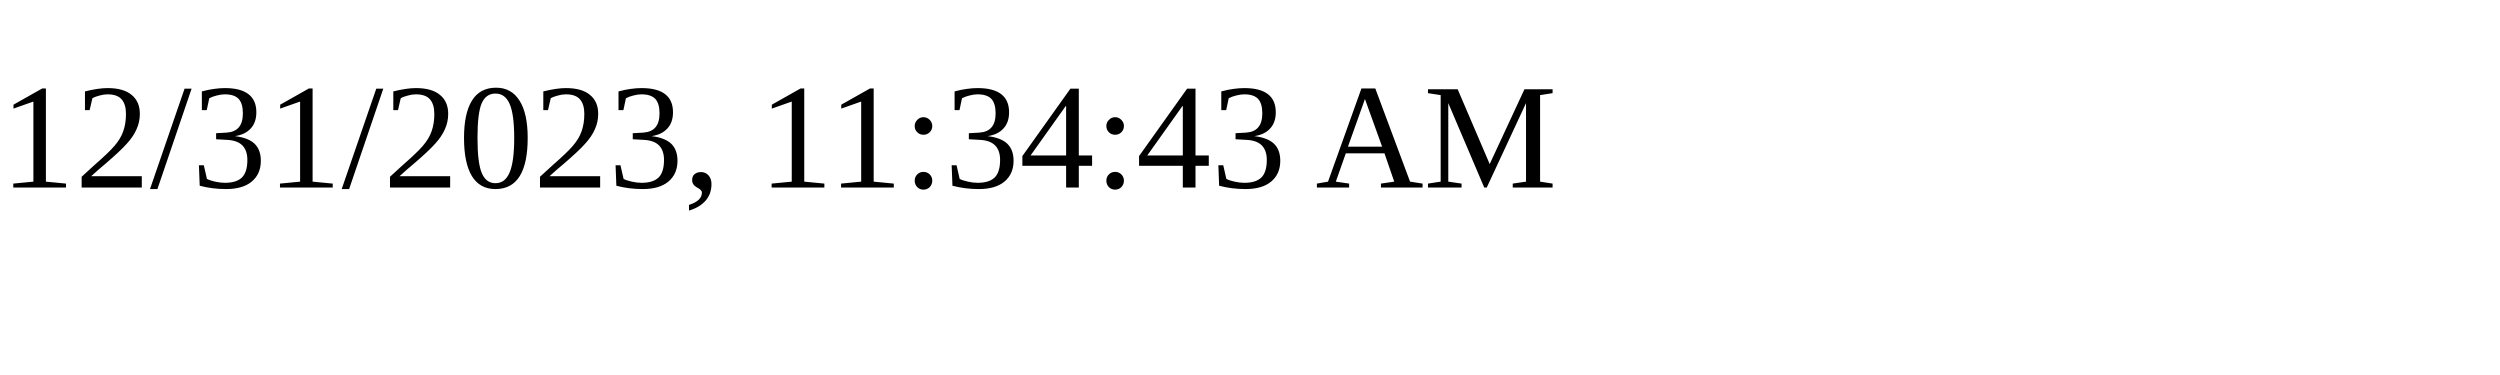
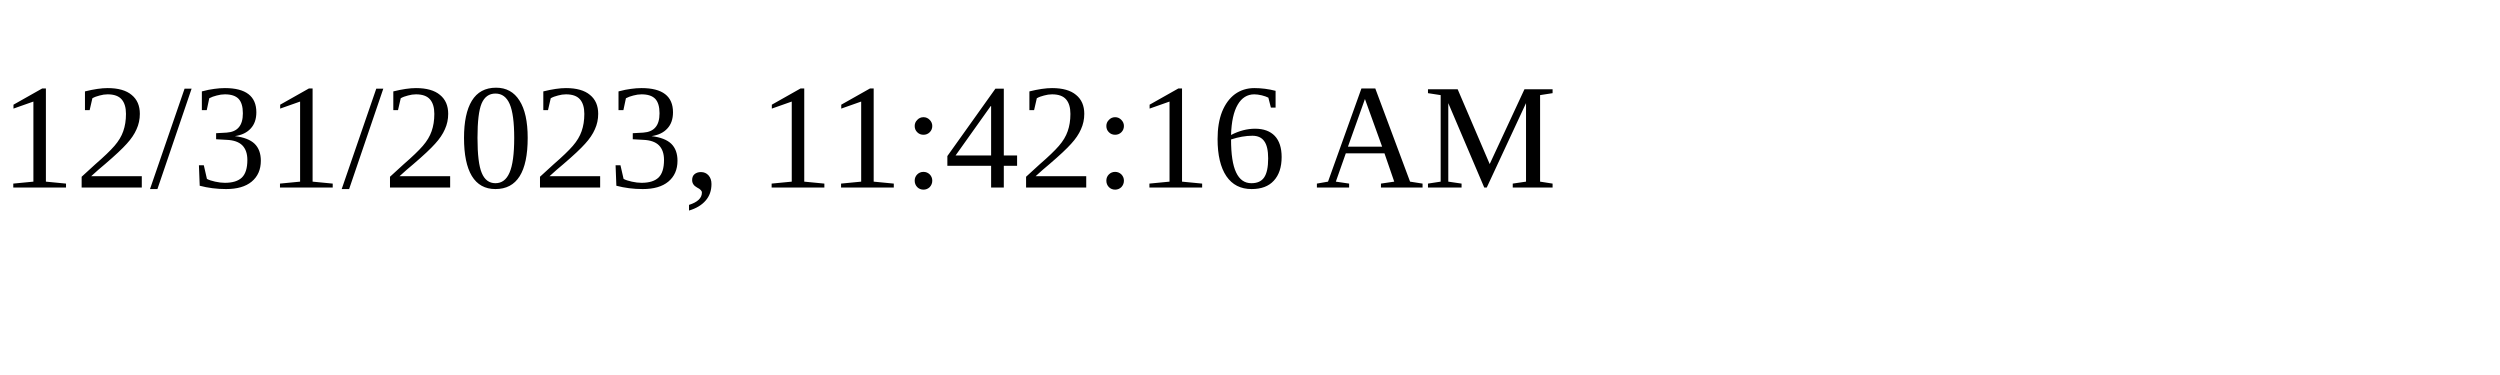
<svg xmlns="http://www.w3.org/2000/svg" height="30" width="200">
-   <text x="0" y="15">12/31/2023, 11:34:43 AM</text>
+   <text x="0" y="15">12/31/2023, 11:42:16 AM</text>
</svg>
